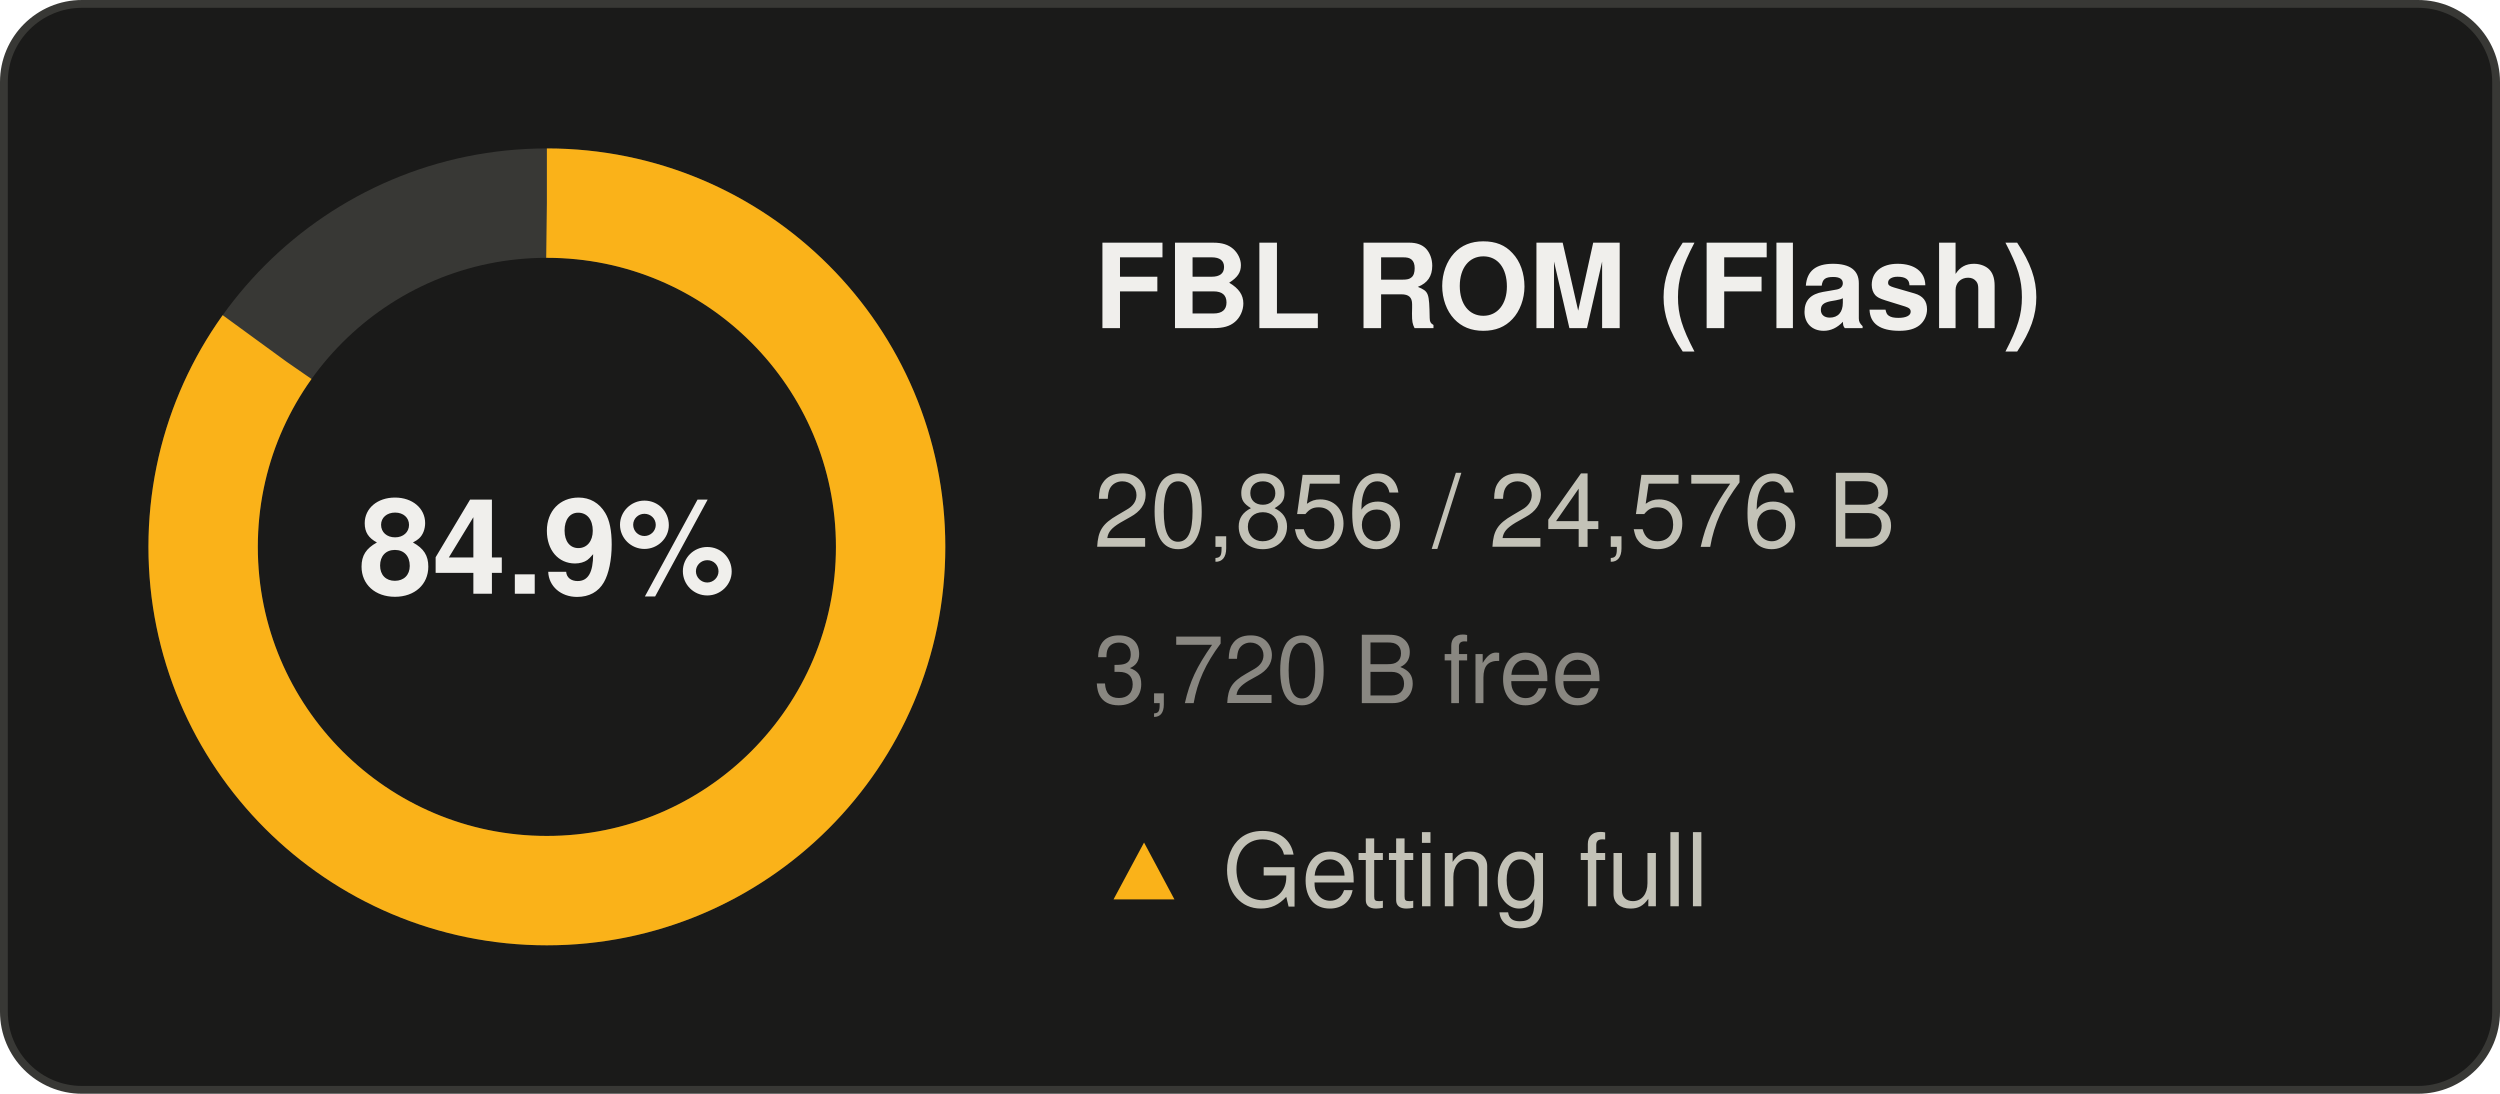
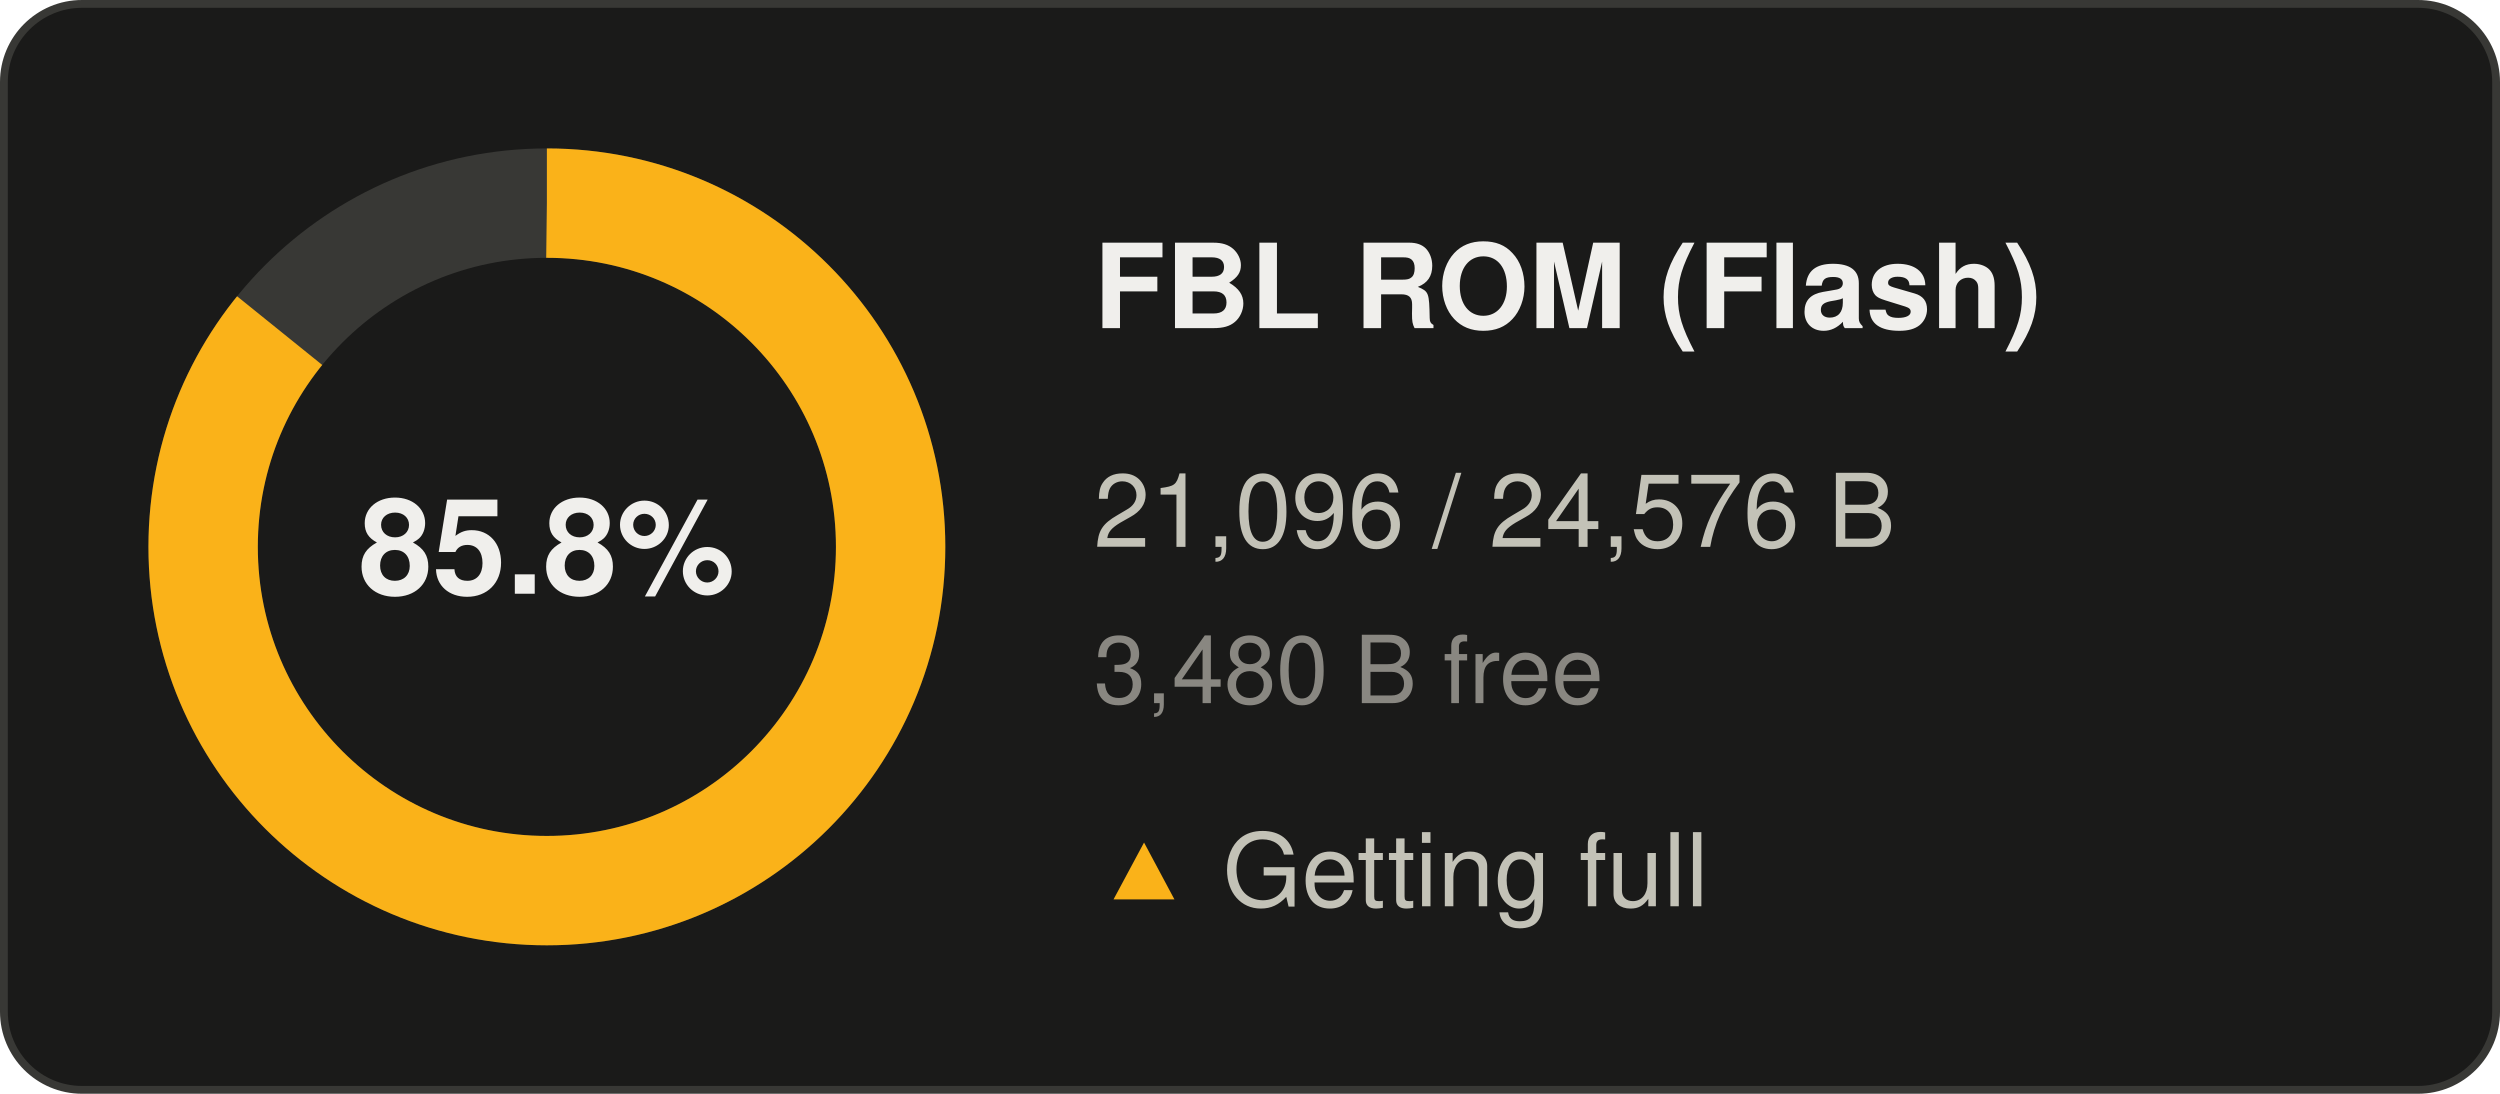
- <svg xmlns="http://www.w3.org/2000/svg" width="320" height="140" viewBox="0 0 320 140" role="img" aria-label="FBL ROM (Flash): 84.9% used">
+ <svg xmlns="http://www.w3.org/2000/svg" width="320" height="140" viewBox="0 0 320 140" role="img" aria-label="FBL ROM (Flash): 85.8% used">
  <rect x="0.5" y="0.5" width="319" height="139" rx="10" fill="#1a1a19" stroke="#383835" />
  <g font-family="Segoe UI, system-ui, -apple-system, Helvetica, Arial, sans-serif">
    <circle cx="70" cy="70" r="44" fill="none" stroke="#383835" stroke-width="14" />
-     <circle cx="70" cy="70" r="44" fill="none" stroke="#fab219" stroke-width="14" stroke-dasharray="234.61 276.46" transform="rotate(-90 70 70)" />
-     <text x="70" y="76" text-anchor="middle" font-size="17" font-weight="600" fill="#f0efec">84.9%</text>
+     <circle cx="70" cy="70" r="44" fill="none" stroke="#fab219" stroke-width="14" stroke-dasharray="237.31 276.46" transform="rotate(-90 70 70)" />
+     <text x="70" y="76" text-anchor="middle" font-size="17" font-weight="600" fill="#f0efec">85.8%</text>
    <text x="140" y="42" font-size="15" font-weight="600" fill="#f0efec">FBL ROM (Flash)</text>
-     <text x="140" y="70" font-size="13" fill="#c3c2b7">20,856 / 24,576 B</text>
-     <text x="140" y="90" font-size="12" fill="#898781">3,720 B free</text>
+     <text x="140" y="70" font-size="13" fill="#c3c2b7">21,096 / 24,576 B</text>
+     <text x="140" y="90" font-size="12" fill="#898781">3,480 B free</text>
    <text x="140" y="116" font-size="13" fill="#c3c2b7">
      <tspan fill="#fab219">▲</tspan> Getting full</text>
  </g>
</svg>
